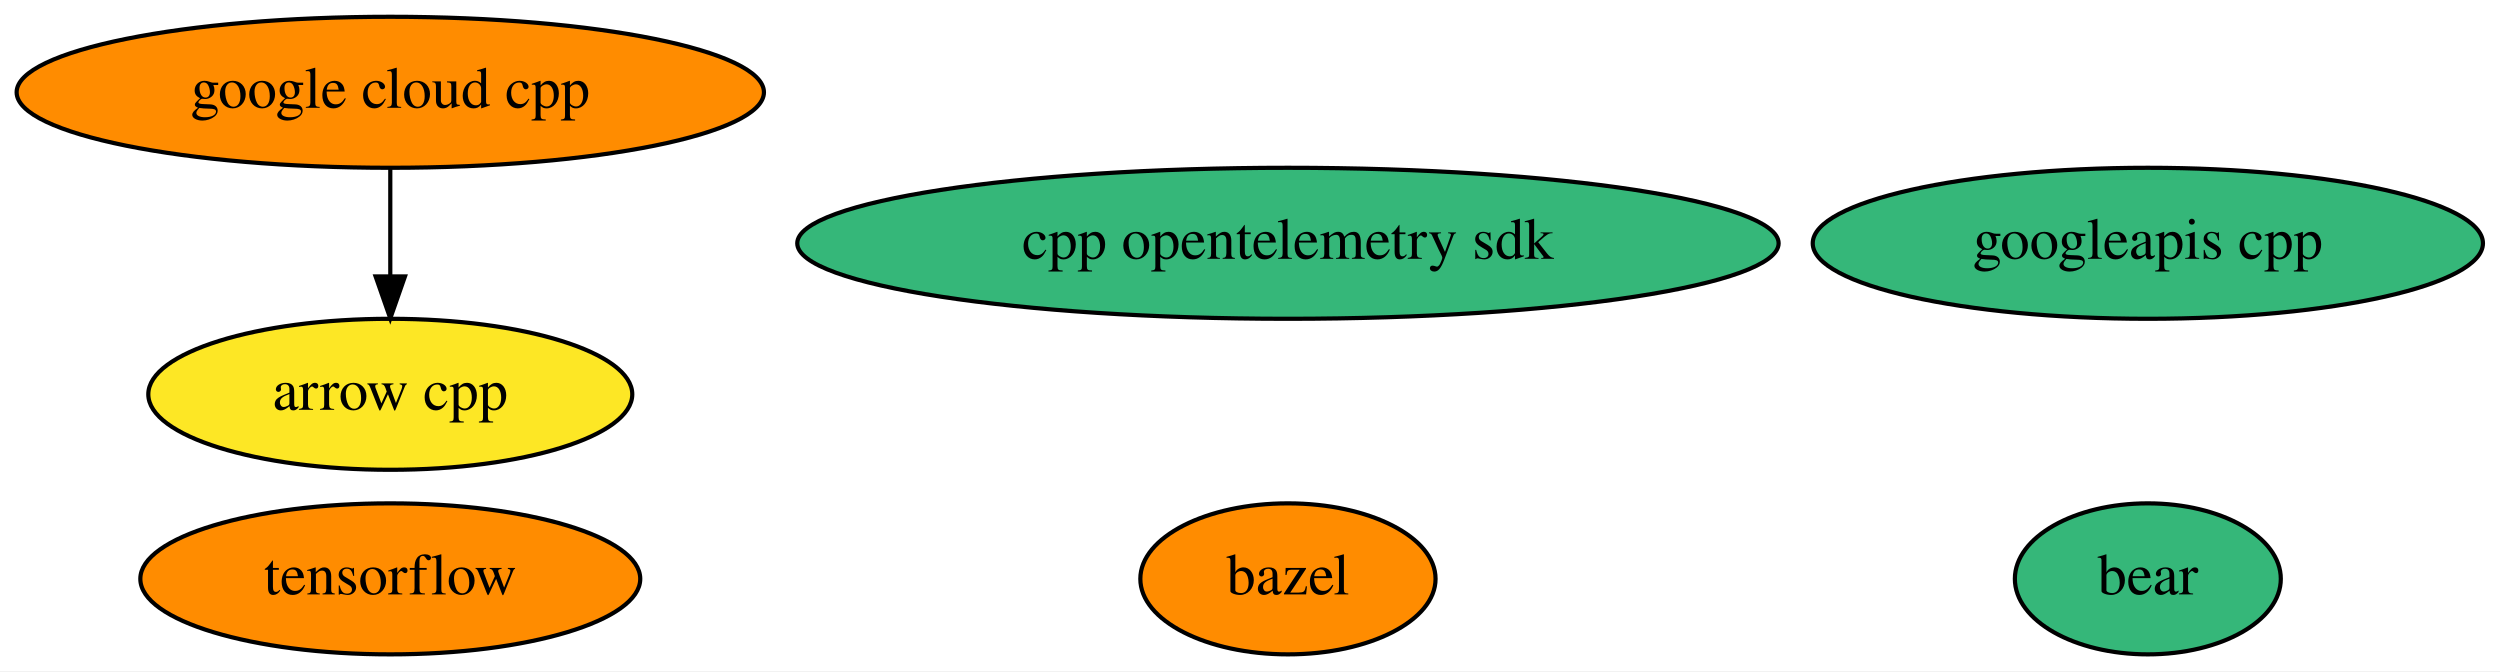
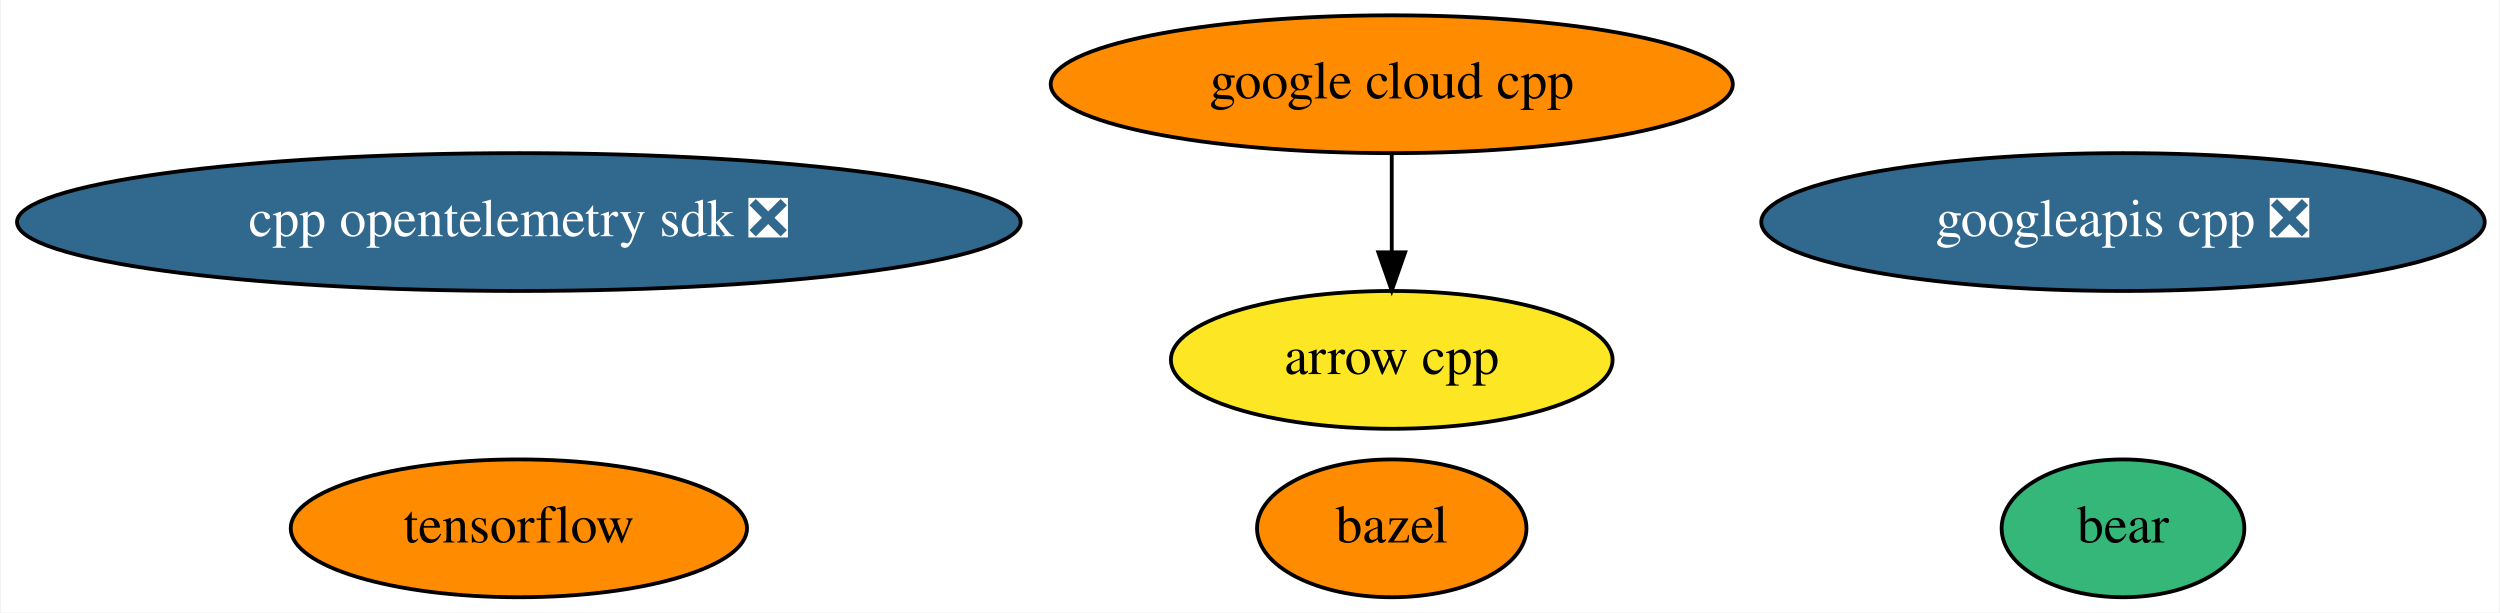
- <svg xmlns="http://www.w3.org/2000/svg" xmlns:xlink="http://www.w3.org/1999/xlink" width="596pt" height="160pt" viewBox="0.00 0.00 595.99 160.00">
+ <svg xmlns="http://www.w3.org/2000/svg" xmlns:xlink="http://www.w3.org/1999/xlink" width="653pt" height="160pt" viewBox="0.00 0.00 652.53 160.00">
  <g id="graph0" class="graph" transform="scale(1 1) rotate(0) translate(4 156)">
-     <polygon fill="white" stroke="transparent" points="-4,4 -4,-156 591.99,-156 591.99,4 -4,4" />
+     <polygon fill="white" stroke="transparent" points="-4,4 -4,-156 648.53,-156 648.53,4 -4,4" />
    <g id="node1" class="node">
      <g id="a_node1">
        <a xlink:href="https://github.com/conda-forge/arrow-cpp-feedstock" xlink:title="arrow cpp">
-           <ellipse fill="#fde725" stroke="black" cx="89.04" cy="-62" rx="57.69" ry="18" />
-           <text text-anchor="middle" x="89.04" y="-58.3" font-family="Times,serif" font-size="14.00">arrow cpp</text>
+           <ellipse fill="#fde725" stroke="black" cx="359.29" cy="-62" rx="57.69" ry="18" />
+           <text text-anchor="middle" x="359.29" y="-58.3" font-family="Times,serif" font-size="14.00">arrow cpp</text>
        </a>
      </g>
    </g>
    <g id="node2" class="node">
      <g id="a_node2">
        <a xlink:href="https://github.com/conda-forge/bazel-feedstock" xlink:title="bazel">
-           <ellipse fill="#ff8c00" stroke="black" cx="303.04" cy="-18" rx="35.19" ry="18" />
-           <text text-anchor="middle" x="303.04" y="-14.3" font-family="Times,serif" font-size="14.00">bazel</text>
+           <ellipse fill="#ff8c00" stroke="black" cx="359.29" cy="-18" rx="35.19" ry="18" />
+           <text text-anchor="middle" x="359.29" y="-14.3" font-family="Times,serif" font-size="14.00">bazel</text>
        </a>
      </g>
    </g>
    <g id="node3" class="node">
      <g id="a_node3">
        <a xlink:href="https://github.com/conda-forge/tensorflow-feedstock" xlink:title="tensorflow">
-           <ellipse fill="#ff8c00" stroke="black" cx="89.04" cy="-18" rx="59.59" ry="18" />
-           <text text-anchor="middle" x="89.04" y="-14.3" font-family="Times,serif" font-size="14.00">tensorflow</text>
+           <ellipse fill="#ff8c00" stroke="black" cx="131.29" cy="-18" rx="59.59" ry="18" />
+           <text text-anchor="middle" x="131.29" y="-14.3" font-family="Times,serif" font-size="14.00">tensorflow</text>
        </a>
      </g>
    </g>
    <g id="node4" class="node">
      <g id="a_node4">
        <a xlink:href="https://github.com/conda-forge/google-cloud-cpp-feedstock" xlink:title="google cloud cpp">
-           <ellipse fill="#ff8c00" stroke="black" cx="89.04" cy="-134" rx="89.08" ry="18" />
-           <text text-anchor="middle" x="89.04" y="-130.3" font-family="Times,serif" font-size="14.00">google cloud cpp</text>
+           <ellipse fill="#ff8c00" stroke="black" cx="359.29" cy="-134" rx="89.08" ry="18" />
+           <text text-anchor="middle" x="359.29" y="-130.3" font-family="Times,serif" font-size="14.00">google cloud cpp</text>
        </a>
      </g>
    </g>
    <g id="edge1" class="edge">
-       <path fill="none" stroke="black" d="M89.04,-115.7C89.04,-107.98 89.04,-98.71 89.04,-90.11" />
-       <polygon fill="black" stroke="black" points="92.54,-90.1 89.04,-80.1 85.54,-90.1 92.54,-90.1" />
+       <path fill="none" stroke="black" d="M359.29,-115.7C359.29,-107.98 359.29,-98.71 359.29,-90.11" />
+       <polygon fill="black" stroke="black" points="362.79,-90.1 359.29,-80.1 355.79,-90.1 362.79,-90.1" />
    </g>
    <g id="node5" class="node">
      <g id="a_node5">
-         <a xlink:href="https://github.com/conda-forge/googleapis-cpp-feedstock" xlink:title="googleapis cpp">
-           <ellipse fill="#35b779" stroke="black" cx="508.04" cy="-98" rx="79.89" ry="18" />
-           <text text-anchor="middle" x="508.04" y="-94.3" font-family="Times,serif" font-size="14.00">googleapis cpp</text>
+         <a xlink:href="https://github.com/conda-forge/googleapis-cpp-feedstock/pull/28" xlink:title="googleapis cpp ❎">
+           <ellipse fill="#31688e" stroke="black" cx="550.29" cy="-98" rx="94.48" ry="18" />
+           <text text-anchor="middle" x="550.29" y="-94.3" font-family="Times,serif" font-size="14.00" fill="white">googleapis cpp ❎</text>
        </a>
      </g>
    </g>
    <g id="node6" class="node">
      <g id="a_node6">
        <a xlink:href="https://github.com/conda-forge/bear-feedstock" xlink:title="bear">
-           <ellipse fill="#35b779" stroke="black" cx="508.04" cy="-18" rx="31.7" ry="18" />
-           <text text-anchor="middle" x="508.04" y="-14.3" font-family="Times,serif" font-size="14.00">bear</text>
+           <ellipse fill="#35b779" stroke="black" cx="550.29" cy="-18" rx="31.7" ry="18" />
+           <text text-anchor="middle" x="550.29" y="-14.3" font-family="Times,serif" font-size="14.00">bear</text>
        </a>
      </g>
    </g>
    <g id="node7" class="node">
      <g id="a_node7">
-         <a xlink:href="https://github.com/conda-forge/cpp-opentelemetry-sdk-feedstock" xlink:title="cpp opentelemetry sdk">
-           <ellipse fill="#35b779" stroke="black" cx="303.04" cy="-98" rx="116.98" ry="18" />
-           <text text-anchor="middle" x="303.04" y="-94.3" font-family="Times,serif" font-size="14.00">cpp opentelemetry sdk</text>
+         <a xlink:href="https://github.com/conda-forge/cpp-opentelemetry-sdk-feedstock/pull/10" xlink:title="cpp opentelemetry sdk ❎">
+           <ellipse fill="#31688e" stroke="black" cx="131.29" cy="-98" rx="131.08" ry="18" />
+           <text text-anchor="middle" x="131.29" y="-94.3" font-family="Times,serif" font-size="14.00" fill="white">cpp opentelemetry sdk ❎</text>
        </a>
      </g>
    </g>
  </g>
</svg>
